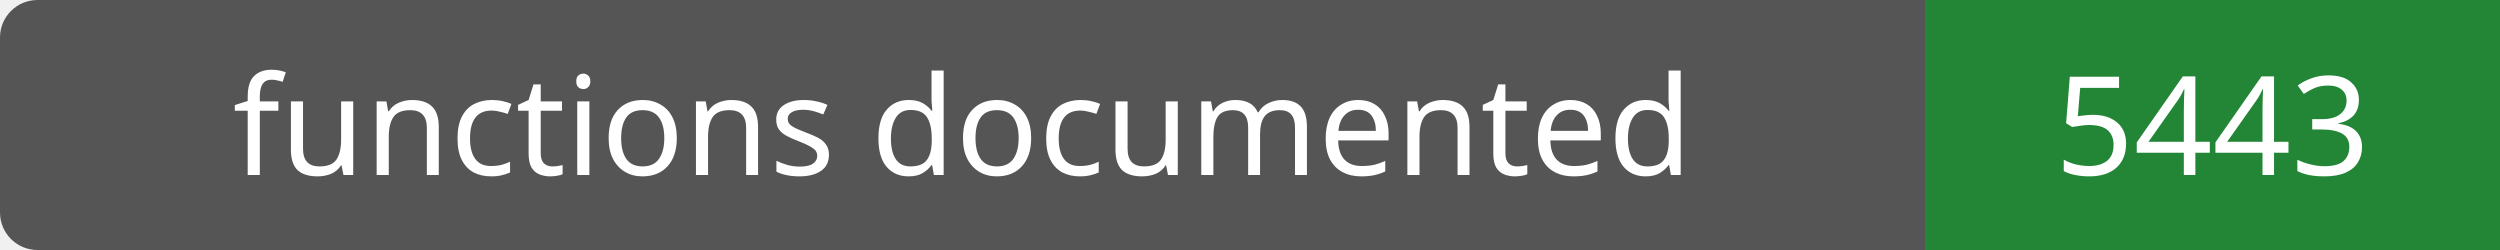
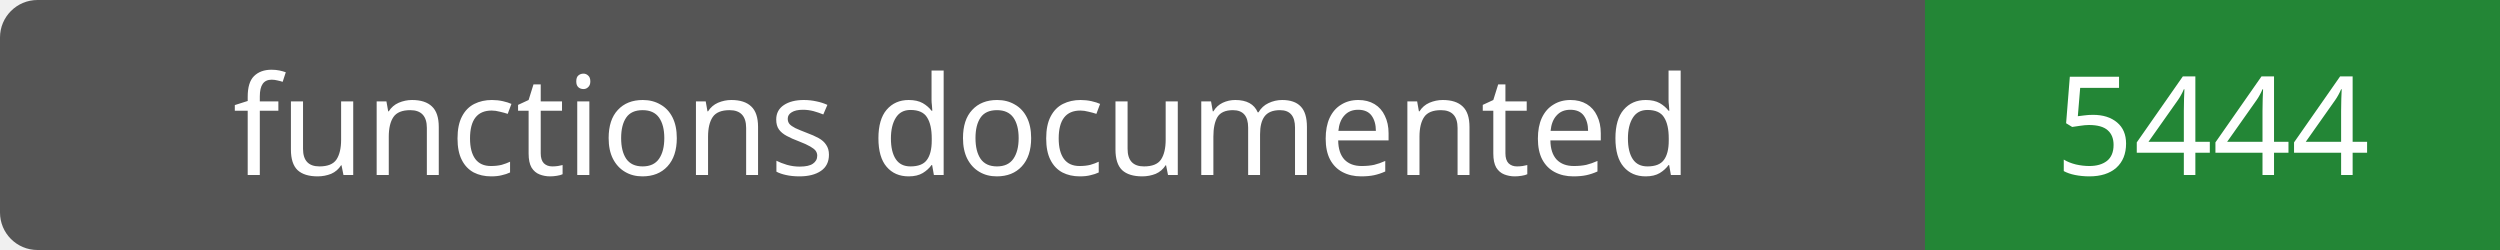
- <svg xmlns="http://www.w3.org/2000/svg" width="200" height="20" role="img" aria-label="functions documented: 5443">
+ <svg xmlns="http://www.w3.org/2000/svg" width="200" height="20" role="img" aria-label="functions documented: 5444">
  <rect width="200" height="20" rx="3" fill="#555" />
  <path fill="#238636" d="M154 0h46v20H154z" />
  <g fill="#fff" text-anchor="middle" font-family="Verdana,sans-serif" font-size="11">
    <text x="77.0" y="14">functions documented</text>
-     <text x="177.0" y="14">5443</text>
+     <text x="177.0" y="14">5444</text>
  </g>
</svg>
